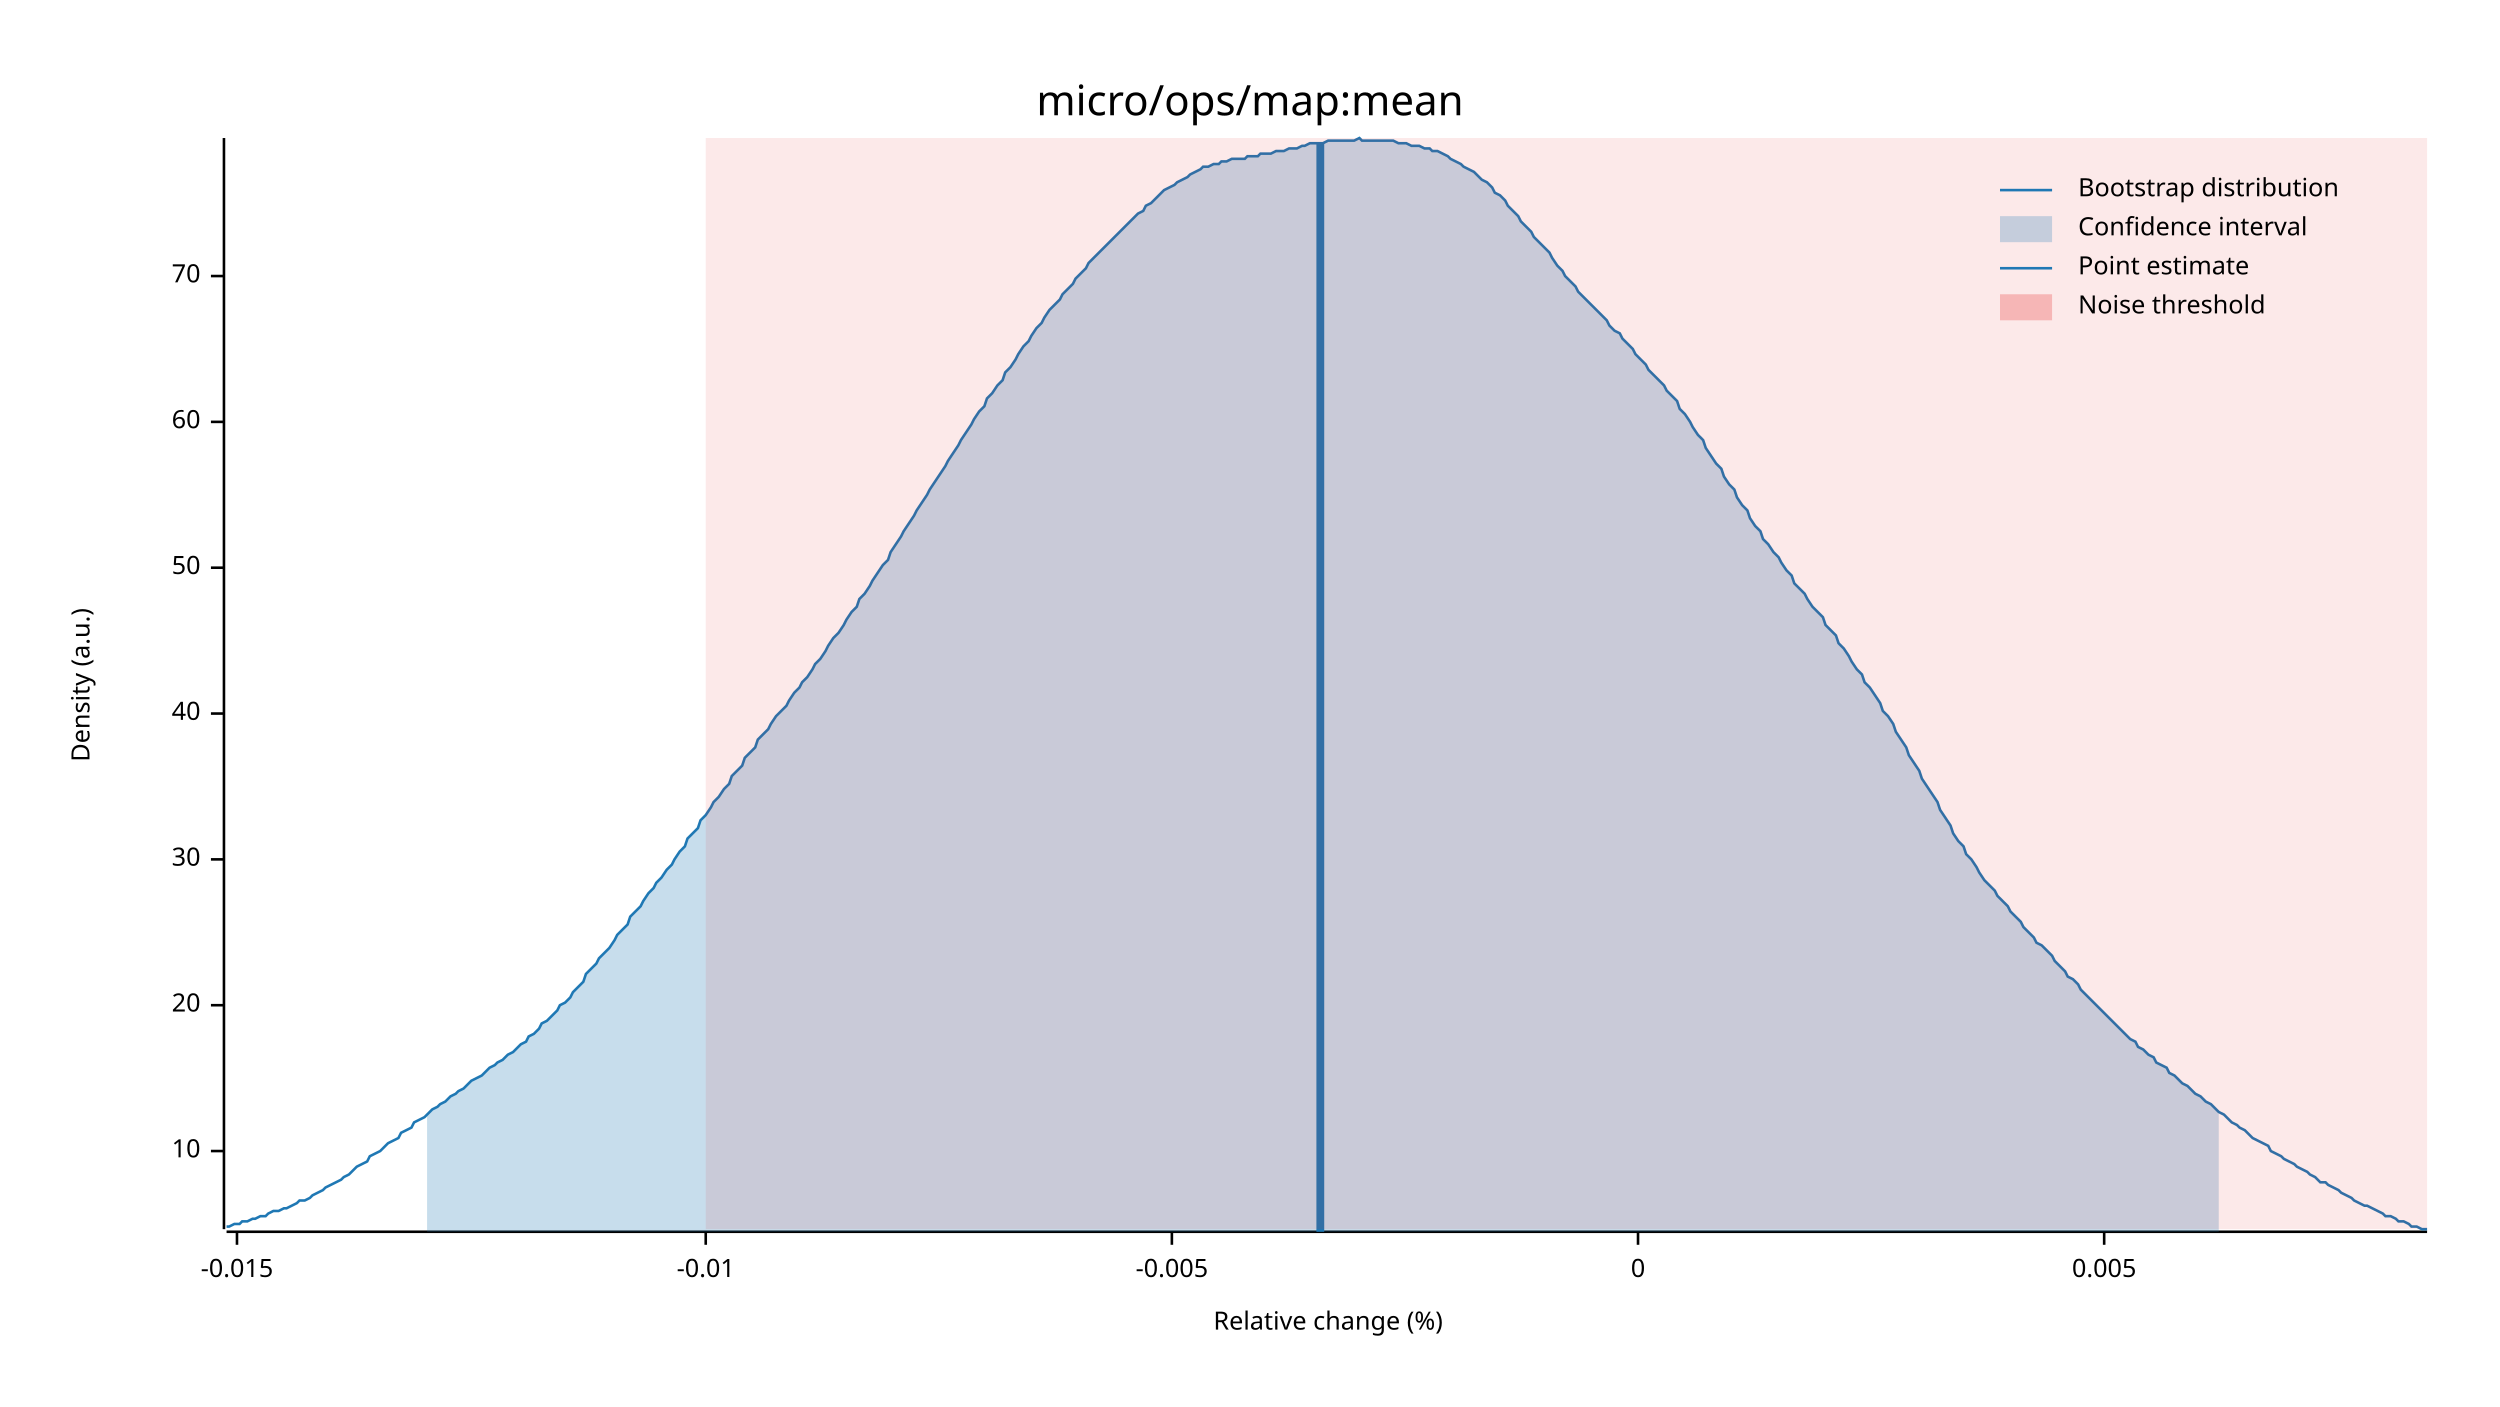
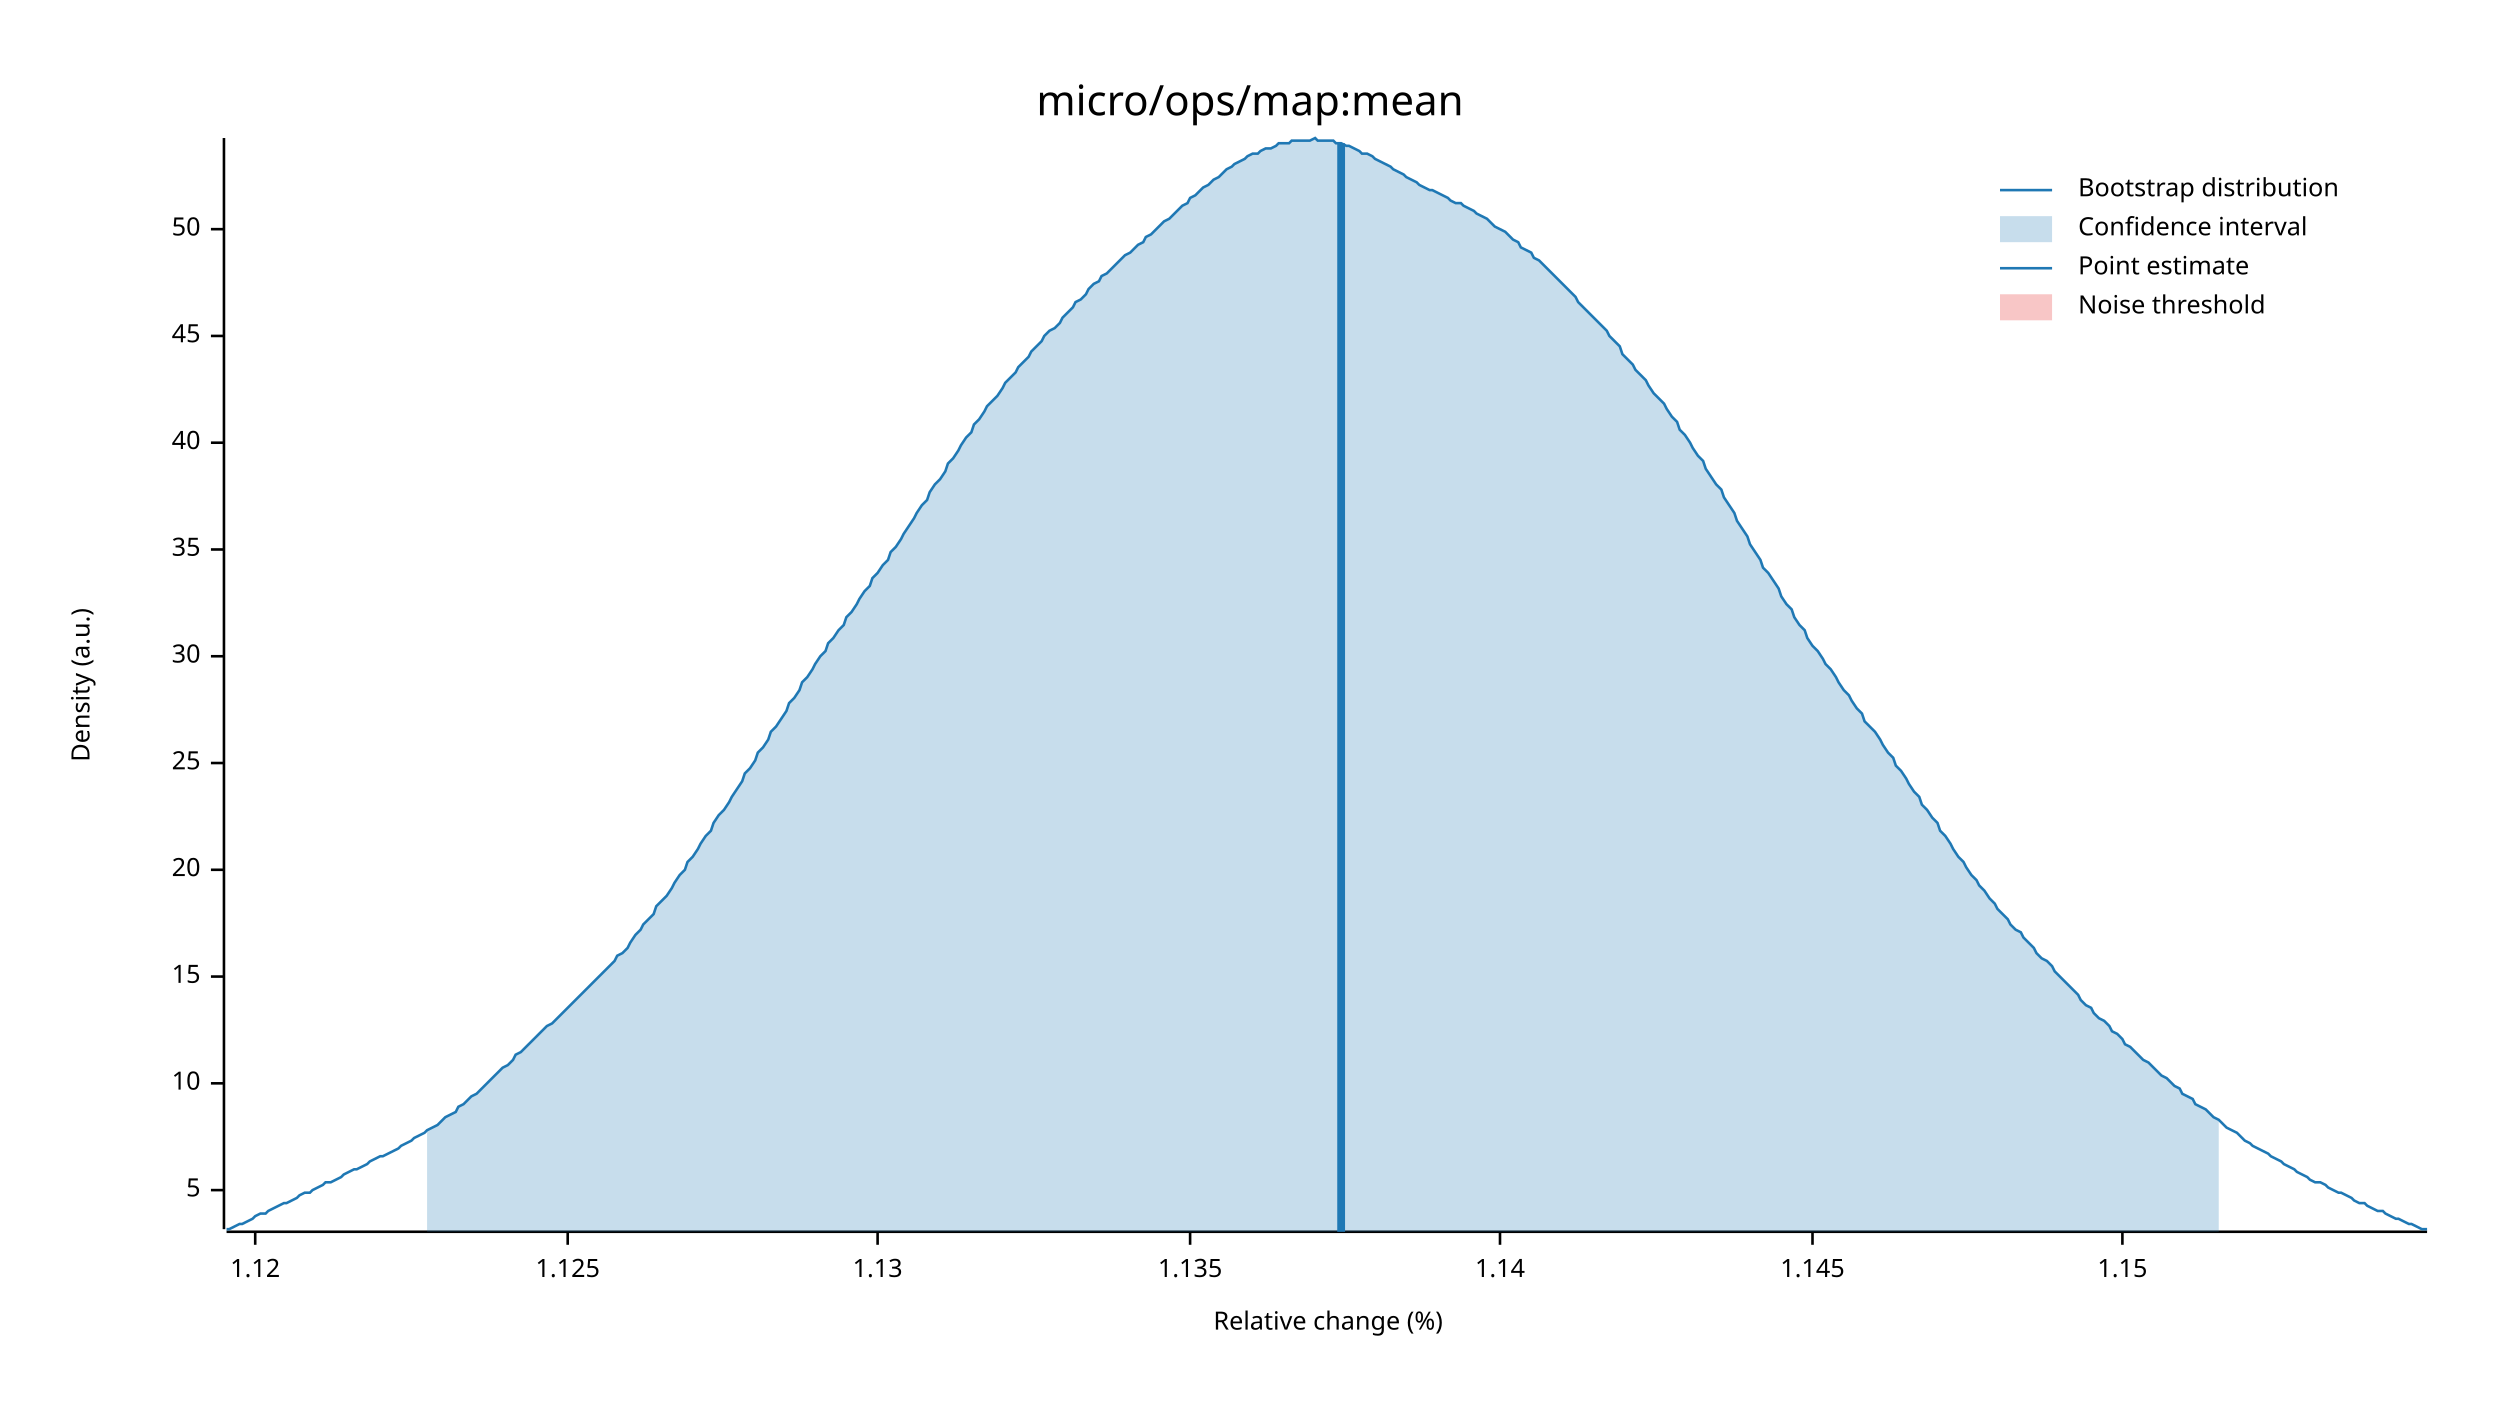
<svg xmlns="http://www.w3.org/2000/svg" width="960" height="540" viewBox="0 0 960 540">
  <text x="480" y="32" dy="0.76em" text-anchor="middle" font-family="sans-serif" font-size="16.129" opacity="1" fill="#000000">
micro/ops/map:mean
</text>
  <text x="27" y="263" dy="0.76em" text-anchor="middle" font-family="sans-serif" font-size="9.677" opacity="1" fill="#000000" transform="rotate(270, 27, 263)">
Density (a.u.)
</text>
  <text x="510" y="513" dy="-0.5ex" text-anchor="middle" font-family="sans-serif" font-size="9.677" opacity="1" fill="#000000">
Relative change (%)
</text>
  <polyline fill="none" opacity="1" stroke="#000000" stroke-width="1" points="86,53 86,472 " />
-   <text x="77" y="442" dy="0.5ex" text-anchor="end" font-family="sans-serif" font-size="9.677" opacity="1" fill="#000000">
+   <text x="77" y="457" dy="0.5ex" text-anchor="end" font-family="sans-serif" font-size="9.677" opacity="1" fill="#000000">
+ 5
+ </text>
+   <polyline fill="none" opacity="1" stroke="#000000" stroke-width="1" points="81,457 86,457 " />
+   <text x="77" y="416" dy="0.5ex" text-anchor="end" font-family="sans-serif" font-size="9.677" opacity="1" fill="#000000">
10
</text>
-   <polyline fill="none" opacity="1" stroke="#000000" stroke-width="1" points="81,442 86,442 " />
-   <text x="77" y="386" dy="0.5ex" text-anchor="end" font-family="sans-serif" font-size="9.677" opacity="1" fill="#000000">
+   <polyline fill="none" opacity="1" stroke="#000000" stroke-width="1" points="81,416 86,416 " />
+   <text x="77" y="375" dy="0.5ex" text-anchor="end" font-family="sans-serif" font-size="9.677" opacity="1" fill="#000000">
+ 15
+ </text>
+   <polyline fill="none" opacity="1" stroke="#000000" stroke-width="1" points="81,375 86,375 " />
+   <text x="77" y="334" dy="0.5ex" text-anchor="end" font-family="sans-serif" font-size="9.677" opacity="1" fill="#000000">
20
</text>
-   <polyline fill="none" opacity="1" stroke="#000000" stroke-width="1" points="81,386 86,386 " />
-   <text x="77" y="330" dy="0.5ex" text-anchor="end" font-family="sans-serif" font-size="9.677" opacity="1" fill="#000000">
+   <polyline fill="none" opacity="1" stroke="#000000" stroke-width="1" points="81,334 86,334 " />
+   <text x="77" y="293" dy="0.5ex" text-anchor="end" font-family="sans-serif" font-size="9.677" opacity="1" fill="#000000">
+ 25
+ </text>
+   <polyline fill="none" opacity="1" stroke="#000000" stroke-width="1" points="81,293 86,293 " />
+   <text x="77" y="252" dy="0.5ex" text-anchor="end" font-family="sans-serif" font-size="9.677" opacity="1" fill="#000000">
30
</text>
-   <polyline fill="none" opacity="1" stroke="#000000" stroke-width="1" points="81,330 86,330 " />
-   <text x="77" y="274" dy="0.5ex" text-anchor="end" font-family="sans-serif" font-size="9.677" opacity="1" fill="#000000">
+   <polyline fill="none" opacity="1" stroke="#000000" stroke-width="1" points="81,252 86,252 " />
+   <text x="77" y="211" dy="0.5ex" text-anchor="end" font-family="sans-serif" font-size="9.677" opacity="1" fill="#000000">
+ 35
+ </text>
+   <polyline fill="none" opacity="1" stroke="#000000" stroke-width="1" points="81,211 86,211 " />
+   <text x="77" y="170" dy="0.5ex" text-anchor="end" font-family="sans-serif" font-size="9.677" opacity="1" fill="#000000">
40
</text>
-   <polyline fill="none" opacity="1" stroke="#000000" stroke-width="1" points="81,274 86,274 " />
-   <text x="77" y="218" dy="0.5ex" text-anchor="end" font-family="sans-serif" font-size="9.677" opacity="1" fill="#000000">
+   <polyline fill="none" opacity="1" stroke="#000000" stroke-width="1" points="81,170 86,170 " />
+   <text x="77" y="129" dy="0.5ex" text-anchor="end" font-family="sans-serif" font-size="9.677" opacity="1" fill="#000000">
+ 45
+ </text>
+   <polyline fill="none" opacity="1" stroke="#000000" stroke-width="1" points="81,129 86,129 " />
+   <text x="77" y="88" dy="0.5ex" text-anchor="end" font-family="sans-serif" font-size="9.677" opacity="1" fill="#000000">
50
</text>
-   <polyline fill="none" opacity="1" stroke="#000000" stroke-width="1" points="81,218 86,218 " />
-   <text x="77" y="162" dy="0.5ex" text-anchor="end" font-family="sans-serif" font-size="9.677" opacity="1" fill="#000000">
- 60
+   <polyline fill="none" opacity="1" stroke="#000000" stroke-width="1" points="81,88 86,88 " />
+   <polyline fill="none" opacity="1" stroke="#000000" stroke-width="1" points="87,473 932,473 " />
+   <text x="98" y="483" dy="0.76em" text-anchor="middle" font-family="sans-serif" font-size="9.677" opacity="1" fill="#000000">
+ 1.12
</text>
-   <polyline fill="none" opacity="1" stroke="#000000" stroke-width="1" points="81,162 86,162 " />
-   <text x="77" y="106" dy="0.5ex" text-anchor="end" font-family="sans-serif" font-size="9.677" opacity="1" fill="#000000">
- 70
+   <polyline fill="none" opacity="1" stroke="#000000" stroke-width="1" points="98,473 98,478 " />
+   <text x="218" y="483" dy="0.76em" text-anchor="middle" font-family="sans-serif" font-size="9.677" opacity="1" fill="#000000">
+ 1.125
</text>
-   <polyline fill="none" opacity="1" stroke="#000000" stroke-width="1" points="81,106 86,106 " />
-   <polyline fill="none" opacity="1" stroke="#000000" stroke-width="1" points="87,473 932,473 " />
-   <text x="91" y="483" dy="0.76em" text-anchor="middle" font-family="sans-serif" font-size="9.677" opacity="1" fill="#000000">
- -0.015
+   <polyline fill="none" opacity="1" stroke="#000000" stroke-width="1" points="218,473 218,478 " />
+   <text x="337" y="483" dy="0.76em" text-anchor="middle" font-family="sans-serif" font-size="9.677" opacity="1" fill="#000000">
+ 1.13
</text>
-   <polyline fill="none" opacity="1" stroke="#000000" stroke-width="1" points="91,473 91,478 " />
-   <text x="271" y="483" dy="0.76em" text-anchor="middle" font-family="sans-serif" font-size="9.677" opacity="1" fill="#000000">
- -0.01
+   <polyline fill="none" opacity="1" stroke="#000000" stroke-width="1" points="337,473 337,478 " />
+   <text x="457" y="483" dy="0.76em" text-anchor="middle" font-family="sans-serif" font-size="9.677" opacity="1" fill="#000000">
+ 1.135
</text>
-   <polyline fill="none" opacity="1" stroke="#000000" stroke-width="1" points="271,473 271,478 " />
-   <text x="450" y="483" dy="0.76em" text-anchor="middle" font-family="sans-serif" font-size="9.677" opacity="1" fill="#000000">
- -0.005
+   <polyline fill="none" opacity="1" stroke="#000000" stroke-width="1" points="457,473 457,478 " />
+   <text x="576" y="483" dy="0.76em" text-anchor="middle" font-family="sans-serif" font-size="9.677" opacity="1" fill="#000000">
+ 1.14
</text>
-   <polyline fill="none" opacity="1" stroke="#000000" stroke-width="1" points="450,473 450,478 " />
-   <text x="629" y="483" dy="0.76em" text-anchor="middle" font-family="sans-serif" font-size="9.677" opacity="1" fill="#000000">
- 0
+   <polyline fill="none" opacity="1" stroke="#000000" stroke-width="1" points="576,473 576,478 " />
+   <text x="696" y="483" dy="0.76em" text-anchor="middle" font-family="sans-serif" font-size="9.677" opacity="1" fill="#000000">
+ 1.145
</text>
-   <polyline fill="none" opacity="1" stroke="#000000" stroke-width="1" points="629,473 629,478 " />
-   <text x="808" y="483" dy="0.76em" text-anchor="middle" font-family="sans-serif" font-size="9.677" opacity="1" fill="#000000">
- 0.005
+   <polyline fill="none" opacity="1" stroke="#000000" stroke-width="1" points="696,473 696,478 " />
+   <text x="815" y="483" dy="0.76em" text-anchor="middle" font-family="sans-serif" font-size="9.677" opacity="1" fill="#000000">
+ 1.15
</text>
-   <polyline fill="none" opacity="1" stroke="#000000" stroke-width="1" points="808,473 808,478 " />
-   <polyline fill="none" opacity="1" stroke="#1F78B4" stroke-width="1" points="87,471 88,471 90,470 92,470 93,469 95,469 97,468 98,468 100,467 102,467 103,466 105,465 107,465 109,464 110,464 112,463 114,462 115,461 117,461 119,460 120,459 122,458 124,457 125,456 127,455 129,454 131,453 132,452 134,451 136,449 137,448 139,447 141,446 142,444 144,443 146,442 147,441 149,439 151,438 153,437 154,435 156,434 158,433 159,431 161,430 163,429 164,428 166,426 168,425 169,424 171,423 173,421 175,420 176,419 178,418 180,416 181,415 183,414 185,413 186,412 188,410 190,409 191,408 193,407 195,405 197,404 198,403 200,401 202,400 203,398 205,397 207,395 208,393 210,392 212,390 214,388 215,386 217,385 219,383 220,381 222,379 224,377 225,374 227,372 229,370 230,368 232,366 234,364 236,361 237,359 239,357 241,355 242,352 244,350 246,348 247,346 249,343 251,341 252,339 254,337 256,334 258,332 259,330 261,327 263,325 264,322 266,320 268,318 269,315 271,313 273,310 274,308 276,306 278,303 280,301 281,298 283,296 285,294 286,291 288,289 290,287 291,284 293,282 295,280 296,278 298,275 300,273 302,271 303,269 305,266 307,264 308,262 310,260 312,257 313,255 315,253 317,250 318,248 320,245 322,243 324,240 325,238 327,235 329,233 330,230 332,228 334,225 335,223 337,220 339,217 341,215 342,212 344,209 346,206 347,204 349,201 351,198 352,196 354,193 356,190 357,188 359,185 361,182 363,179 364,177 366,174 368,171 369,169 371,166 373,163 374,161 376,158 378,156 379,153 381,151 383,148 385,146 386,143 388,141 390,138 391,136 393,133 395,131 396,129 398,126 400,124 401,122 403,119 405,117 407,115 408,113 410,111 412,109 413,107 415,105 417,103 418,101 420,99 422,97 423,96 425,94 427,92 429,90 430,89 432,87 434,85 435,84 437,82 439,81 440,79 442,78 444,76 445,75 447,73 449,72 451,71 452,70 454,69 456,68 457,67 459,66 461,65 462,64 464,64 466,63 468,63 469,62 471,62 473,61 474,61 476,61 478,61 479,60 481,60 483,60 484,59 486,59 488,59 490,58 491,58 493,58 495,57 496,57 498,57 500,56 501,56 503,55 505,55 506,55 508,55 510,54 512,54 513,54 515,54 517,54 518,54 520,54 522,53 523,54 525,54 527,54 528,54 530,54 532,54 534,54 535,54 537,55 539,55 540,55 542,56 544,56 545,56 547,57 549,57 550,58 552,58 554,59 556,60 557,61 559,62 561,63 562,64 564,65 566,66 567,67 569,69 571,70 573,72 574,74 576,75 578,77 579,79 581,81 583,83 584,85 586,87 588,89 589,91 591,93 593,95 595,97 596,99 598,102 600,104 601,106 603,108 605,110 606,112 608,114 610,116 611,117 613,119 615,121 617,123 618,125 620,127 622,128 623,130 625,132 627,134 628,136 630,138 632,140 633,142 635,144 637,146 639,148 640,150 642,152 644,154 645,157 647,159 649,162 650,164 652,167 654,169 655,172 657,175 659,178 661,180 662,183 664,186 666,188 667,191 669,194 671,196 672,199 674,202 676,204 677,207 679,209 681,212 683,214 684,216 686,219 688,221 689,224 691,226 693,228 694,230 696,233 698,235 700,237 701,240 703,242 705,244 706,247 708,249 710,252 711,254 713,257 715,259 716,262 718,264 720,267 722,270 723,273 725,275 727,278 728,281 730,284 732,287 733,290 735,293 737,296 738,299 740,302 742,305 744,308 745,311 747,314 749,317 750,320 752,323 754,325 755,328 757,330 759,333 760,335 762,338 764,340 766,342 767,344 769,346 771,348 772,350 774,352 776,354 777,356 779,358 781,360 782,362 784,363 786,365 788,367 789,369 791,371 793,373 794,375 796,376 798,378 799,380 801,382 803,384 804,385 806,387 808,389 810,391 811,392 813,394 815,396 816,397 818,399 820,400 821,402 823,403 825,405 827,406 828,408 830,409 832,410 833,412 835,413 837,415 838,416 840,417 842,419 843,420 845,421 847,423 849,424 850,425 852,427 854,428 855,429 857,431 859,432 860,433 862,434 864,436 865,437 867,438 869,439 871,440 872,442 874,443 876,444 877,445 879,446 881,447 882,448 884,449 886,450 887,451 889,452 891,454 893,454 894,455 896,456 898,457 899,458 901,459 903,460 904,461 906,462 908,463 909,463 911,464 913,465 915,466 916,467 918,467 920,468 921,469 923,469 925,470 926,471 928,471 930,472 932,472 " />
-   <polygon opacity="0.25" fill="#1F78B4" points="164,428 166,426 168,425 169,424 171,423 173,421 175,420 176,419 178,418 180,416 181,415 183,414 185,413 186,412 188,410 190,409 191,408 193,407 195,405 197,404 198,403 200,401 202,400 203,398 205,397 207,395 208,393 210,392 212,390 214,388 215,386 217,385 219,383 220,381 222,379 224,377 225,374 227,372 229,370 230,368 232,366 234,364 236,361 237,359 239,357 241,355 242,352 244,350 246,348 247,346 249,343 251,341 252,339 254,337 256,334 258,332 259,330 261,327 263,325 264,322 266,320 268,318 269,315 271,313 273,310 274,308 276,306 278,303 280,301 281,298 283,296 285,294 286,291 288,289 290,287 291,284 293,282 295,280 296,278 298,275 300,273 302,271 303,269 305,266 307,264 308,262 310,260 312,257 313,255 315,253 317,250 318,248 320,245 322,243 324,240 325,238 327,235 329,233 330,230 332,228 334,225 335,223 337,220 339,217 341,215 342,212 344,209 346,206 347,204 349,201 351,198 352,196 354,193 356,190 357,188 359,185 361,182 363,179 364,177 366,174 368,171 369,169 371,166 373,163 374,161 376,158 378,156 379,153 381,151 383,148 385,146 386,143 388,141 390,138 391,136 393,133 395,131 396,129 398,126 400,124 401,122 403,119 405,117 407,115 408,113 410,111 412,109 413,107 415,105 417,103 418,101 420,99 422,97 423,96 425,94 427,92 429,90 430,89 432,87 434,85 435,84 437,82 439,81 440,79 442,78 444,76 445,75 447,73 449,72 451,71 452,70 454,69 456,68 457,67 459,66 461,65 462,64 464,64 466,63 468,63 469,62 471,62 473,61 474,61 476,61 478,61 479,60 481,60 483,60 484,59 486,59 488,59 490,58 491,58 493,58 495,57 496,57 498,57 500,56 501,56 503,55 505,55 506,55 508,55 510,54 512,54 513,54 515,54 517,54 518,54 520,54 522,53 523,54 525,54 527,54 528,54 530,54 532,54 534,54 535,54 537,55 539,55 540,55 542,56 544,56 545,56 547,57 549,57 550,58 552,58 554,59 556,60 557,61 559,62 561,63 562,64 564,65 566,66 567,67 569,69 571,70 573,72 574,74 576,75 578,77 579,79 581,81 583,83 584,85 586,87 588,89 589,91 591,93 593,95 595,97 596,99 598,102 600,104 601,106 603,108 605,110 606,112 608,114 610,116 611,117 613,119 615,121 617,123 618,125 620,127 622,128 623,130 625,132 627,134 628,136 630,138 632,140 633,142 635,144 637,146 639,148 640,150 642,152 644,154 645,157 647,159 649,162 650,164 652,167 654,169 655,172 657,175 659,178 661,180 662,183 664,186 666,188 667,191 669,194 671,196 672,199 674,202 676,204 677,207 679,209 681,212 683,214 684,216 686,219 688,221 689,224 691,226 693,228 694,230 696,233 698,235 700,237 701,240 703,242 705,244 706,247 708,249 710,252 711,254 713,257 715,259 716,262 718,264 720,267 722,270 723,273 725,275 727,278 728,281 730,284 732,287 733,290 735,293 737,296 738,299 740,302 742,305 744,308 745,311 747,314 749,317 750,320 752,323 754,325 755,328 757,330 759,333 760,335 762,338 764,340 766,342 767,344 769,346 771,348 772,350 774,352 776,354 777,356 779,358 781,360 782,362 784,363 786,365 788,367 789,369 791,371 793,373 794,375 796,376 798,378 799,380 801,382 803,384 804,385 806,387 808,389 810,391 811,392 813,394 815,396 816,397 818,399 820,400 821,402 823,403 825,405 827,406 828,408 830,409 832,410 833,412 835,413 837,415 838,416 840,417 842,419 843,420 845,421 847,423 849,424 850,425 852,427 852,473 164,473 " />
-   <polyline fill="none" opacity="1" stroke="#1F78B4" stroke-width="3" points="507,473 507,55 " />
-   <rect x="271" y="53" width="661" height="419" opacity="0.1" fill="#E31A1C" stroke="none" />
+   <polyline fill="none" opacity="1" stroke="#000000" stroke-width="1" points="815,473 815,478 " />
+   <polyline fill="none" opacity="1" stroke="#1F78B4" stroke-width="1" points="87,472 88,472 90,471 92,470 93,470 95,469 97,468 98,467 100,466 102,466 103,465 105,464 107,463 109,462 110,462 112,461 114,460 115,459 117,458 119,458 120,457 122,456 124,455 125,454 127,454 129,453 131,452 132,451 134,450 136,449 137,449 139,448 141,447 142,446 144,445 146,444 147,444 149,443 151,442 153,441 154,440 156,439 158,438 159,437 161,436 163,435 164,434 166,433 168,432 169,431 171,429 173,428 175,427 176,425 178,424 180,422 181,421 183,420 185,418 186,417 188,415 190,413 191,412 193,410 195,409 197,407 198,405 200,404 202,402 203,401 205,399 207,397 208,396 210,394 212,393 214,391 215,390 217,388 219,386 220,385 222,383 224,381 225,380 227,378 229,376 230,375 232,373 234,371 236,369 237,367 239,366 241,364 242,362 244,359 246,357 247,355 249,353 251,351 252,348 254,346 256,344 258,341 259,339 261,336 263,334 264,331 266,329 268,326 269,324 271,321 273,319 274,316 276,313 278,311 280,308 281,306 283,303 285,300 286,297 288,295 290,292 291,289 293,287 295,284 296,281 298,279 300,276 302,273 303,270 305,268 307,265 308,262 310,260 312,257 313,255 315,252 317,250 318,247 320,245 322,242 324,240 325,237 327,235 329,232 330,230 332,227 334,225 335,222 337,220 339,217 341,215 342,212 344,210 346,207 347,205 349,202 351,199 352,197 354,194 356,192 357,189 359,186 361,184 363,181 364,178 366,176 368,173 369,171 371,168 373,166 374,163 376,161 378,158 379,156 381,154 383,152 385,149 386,147 388,145 390,143 391,141 393,139 395,137 396,135 398,133 400,131 401,129 403,127 405,126 407,124 408,122 410,120 412,118 413,116 415,115 417,113 418,111 420,109 422,108 423,106 425,105 427,103 429,101 430,100 432,98 434,97 435,96 437,94 439,93 440,91 442,90 444,88 445,87 447,85 449,84 451,82 452,81 454,79 456,78 457,76 459,75 461,73 462,72 464,71 466,69 468,68 469,67 471,65 473,64 474,63 476,62 478,61 479,60 481,59 483,59 484,58 486,57 488,57 490,56 491,55 493,55 495,55 496,54 498,54 500,54 501,54 503,54 505,53 506,54 508,54 510,54 512,54 513,55 515,55 517,56 518,56 520,57 522,58 523,59 525,59 527,60 528,61 530,62 532,63 534,64 535,65 537,66 539,67 540,68 542,69 544,70 545,71 547,72 549,73 550,73 552,74 554,75 556,76 557,77 559,78 561,78 562,79 564,80 566,81 567,82 569,83 571,84 573,86 574,87 576,88 578,89 579,90 581,92 583,93 584,95 586,96 588,97 589,99 591,100 593,102 595,104 596,105 598,107 600,109 601,110 603,112 605,114 606,116 608,118 610,120 611,121 613,123 615,125 617,127 618,129 620,131 622,133 623,136 625,138 627,140 628,142 630,144 632,146 633,148 635,151 637,153 639,155 640,157 642,160 644,162 645,165 647,167 649,170 650,172 652,175 654,177 655,180 657,183 659,186 661,188 662,191 664,194 666,197 667,200 669,203 671,206 672,209 674,212 676,215 677,218 679,220 681,223 683,226 684,229 686,232 688,234 689,237 691,240 693,242 694,245 696,248 698,250 700,253 701,255 703,257 705,260 706,262 708,265 710,267 711,269 713,272 715,274 716,277 718,279 720,281 722,284 723,286 725,289 727,291 728,294 730,296 732,299 733,301 735,304 737,306 738,309 740,311 742,314 744,316 745,319 747,321 749,324 750,326 752,329 754,331 755,333 757,336 759,338 760,340 762,342 764,345 766,347 767,349 769,351 771,353 772,355 774,357 776,358 777,360 779,362 781,364 782,366 784,368 786,369 788,371 789,373 791,375 793,377 794,378 796,380 798,382 799,384 801,386 803,387 804,389 806,391 808,392 810,394 811,396 813,397 815,399 816,401 818,402 820,404 821,405 823,407 825,408 827,410 828,411 830,413 832,414 833,415 835,417 837,418 838,420 840,421 842,422 843,424 845,425 847,426 849,428 850,429 852,430 854,432 855,433 857,434 859,435 860,436 862,438 864,439 865,440 867,441 869,442 871,443 872,444 874,445 876,446 877,447 879,448 881,449 882,450 884,451 886,452 887,453 889,454 891,454 893,455 894,456 896,457 898,458 899,458 901,459 903,460 904,461 906,462 908,462 909,463 911,464 913,465 915,465 916,466 918,467 920,468 921,468 923,469 925,470 926,470 928,471 930,472 932,472 " />
+   <polygon opacity="0.25" fill="#1F78B4" points="164,434 166,433 168,432 169,431 171,429 173,428 175,427 176,425 178,424 180,422 181,421 183,420 185,418 186,417 188,415 190,413 191,412 193,410 195,409 197,407 198,405 200,404 202,402 203,401 205,399 207,397 208,396 210,394 212,393 214,391 215,390 217,388 219,386 220,385 222,383 224,381 225,380 227,378 229,376 230,375 232,373 234,371 236,369 237,367 239,366 241,364 242,362 244,359 246,357 247,355 249,353 251,351 252,348 254,346 256,344 258,341 259,339 261,336 263,334 264,331 266,329 268,326 269,324 271,321 273,319 274,316 276,313 278,311 280,308 281,306 283,303 285,300 286,297 288,295 290,292 291,289 293,287 295,284 296,281 298,279 300,276 302,273 303,270 305,268 307,265 308,262 310,260 312,257 313,255 315,252 317,250 318,247 320,245 322,242 324,240 325,237 327,235 329,232 330,230 332,227 334,225 335,222 337,220 339,217 341,215 342,212 344,210 346,207 347,205 349,202 351,199 352,197 354,194 356,192 357,189 359,186 361,184 363,181 364,178 366,176 368,173 369,171 371,168 373,166 374,163 376,161 378,158 379,156 381,154 383,152 385,149 386,147 388,145 390,143 391,141 393,139 395,137 396,135 398,133 400,131 401,129 403,127 405,126 407,124 408,122 410,120 412,118 413,116 415,115 417,113 418,111 420,109 422,108 423,106 425,105 427,103 429,101 430,100 432,98 434,97 435,96 437,94 439,93 440,91 442,90 444,88 445,87 447,85 449,84 451,82 452,81 454,79 456,78 457,76 459,75 461,73 462,72 464,71 466,69 468,68 469,67 471,65 473,64 474,63 476,62 478,61 479,60 481,59 483,59 484,58 486,57 488,57 490,56 491,55 493,55 495,55 496,54 498,54 500,54 501,54 503,54 505,53 506,54 508,54 510,54 512,54 513,55 515,55 517,56 518,56 520,57 522,58 523,59 525,59 527,60 528,61 530,62 532,63 534,64 535,65 537,66 539,67 540,68 542,69 544,70 545,71 547,72 549,73 550,73 552,74 554,75 556,76 557,77 559,78 561,78 562,79 564,80 566,81 567,82 569,83 571,84 573,86 574,87 576,88 578,89 579,90 581,92 583,93 584,95 586,96 588,97 589,99 591,100 593,102 595,104 596,105 598,107 600,109 601,110 603,112 605,114 606,116 608,118 610,120 611,121 613,123 615,125 617,127 618,129 620,131 622,133 623,136 625,138 627,140 628,142 630,144 632,146 633,148 635,151 637,153 639,155 640,157 642,160 644,162 645,165 647,167 649,170 650,172 652,175 654,177 655,180 657,183 659,186 661,188 662,191 664,194 666,197 667,200 669,203 671,206 672,209 674,212 676,215 677,218 679,220 681,223 683,226 684,229 686,232 688,234 689,237 691,240 693,242 694,245 696,248 698,250 700,253 701,255 703,257 705,260 706,262 708,265 710,267 711,269 713,272 715,274 716,277 718,279 720,281 722,284 723,286 725,289 727,291 728,294 730,296 732,299 733,301 735,304 737,306 738,309 740,311 742,314 744,316 745,319 747,321 749,324 750,326 752,329 754,331 755,333 757,336 759,338 760,340 762,342 764,345 766,347 767,349 769,351 771,353 772,355 774,357 776,358 777,360 779,362 781,364 782,366 784,368 786,369 788,371 789,373 791,375 793,377 794,378 796,380 798,382 799,384 801,386 803,387 804,389 806,391 808,392 810,394 811,396 813,397 815,399 816,401 818,402 820,404 821,405 823,407 825,408 827,410 828,411 830,413 832,414 833,415 835,417 837,418 838,420 840,421 842,422 843,424 845,425 847,426 849,428 850,429 852,430 852,473 164,473 " />
+   <polyline fill="none" opacity="1" stroke="#1F78B4" stroke-width="3" points="515,473 515,55 " />
+   <rect x="509" y="53" width="0" height="419" opacity="0.1" fill="#E31A1C" stroke="none" />
  <text x="798" y="68" dy="0.76em" text-anchor="start" font-family="sans-serif" font-size="9.677" opacity="1" fill="#000000">
Bootstrap distribution
</text>
  <text x="798" y="83" dy="0.76em" text-anchor="start" font-family="sans-serif" font-size="9.677" opacity="1" fill="#000000">
Confidence interval
</text>
  <text x="798" y="98" dy="0.76em" text-anchor="start" font-family="sans-serif" font-size="9.677" opacity="1" fill="#000000">
Point estimate
</text>
  <text x="798" y="113" dy="0.76em" text-anchor="start" font-family="sans-serif" font-size="9.677" opacity="1" fill="#000000">
Noise threshold
</text>
  <polyline fill="none" opacity="1" stroke="#1F78B4" stroke-width="1" points="768,73 788,73 " />
  <rect x="768" y="83" width="20" height="10" opacity="0.25" fill="#1F78B4" stroke="none" />
  <polyline fill="none" opacity="1" stroke="#1F78B4" stroke-width="1" points="768,103 788,103 " />
  <rect x="768" y="113" width="20" height="10" opacity="0.25" fill="#E31A1C" stroke="none" />
</svg>
